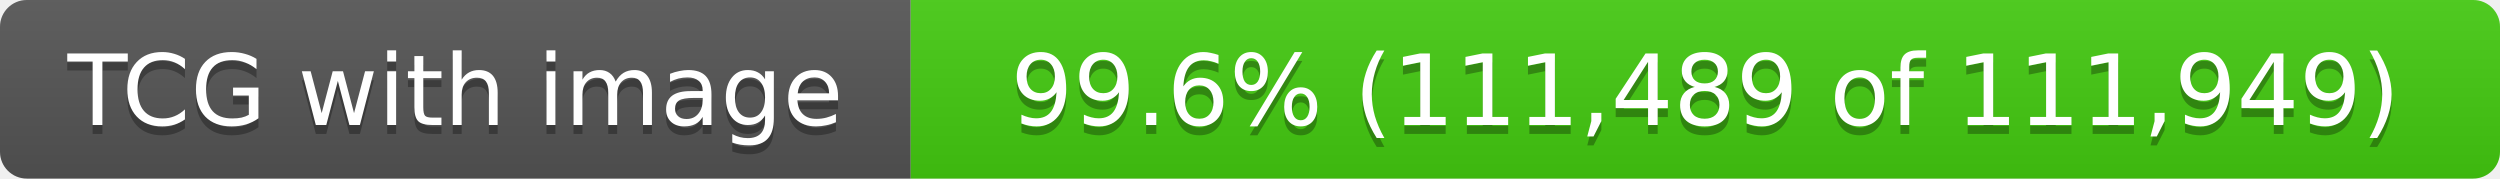
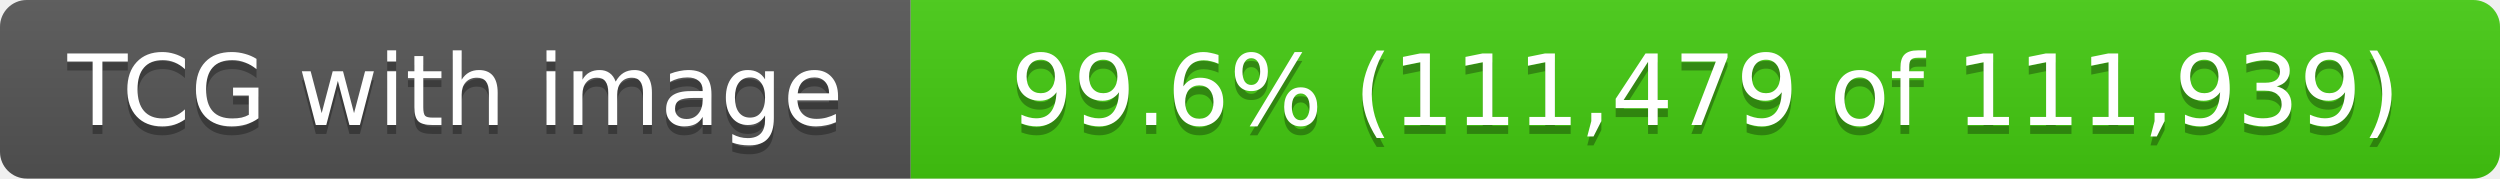
- <svg xmlns="http://www.w3.org/2000/svg" width="280" height="20" role="img" aria-label="TCG with image: 99.6% (111,489 of 111,949)">
+ <svg xmlns="http://www.w3.org/2000/svg" width="280" height="20" role="img" aria-label="TCG with image: 99.6% (111,479 of 111,939)">
  <linearGradient id="s" x2="0" y2="100%">
    <stop offset="0" stop-color="#bbb" stop-opacity=".1" />
    <stop offset="1" stop-opacity=".1" />
  </linearGradient>
  <clipPath id="r">
    <rect width="280" height="20" rx="3" fill="#fff" />
  </clipPath>
  <g clip-path="url(#r)">
    <rect width="102" height="20" fill="#555" />
    <rect x="102" width="178" height="20" fill="#4c1" />
    <rect width="280" height="20" fill="url(#s)" />
  </g>
  <g fill="#fff" text-anchor="middle" font-family="Verdana,Geneva,DejaVu Sans,sans-serif" text-rendering="geometricPrecision" font-size="11">
    <text x="51.0" y="15" fill="#010101" fill-opacity=".3">TCG with image</text>
    <text x="51.0" y="14">TCG with image</text>
-     <text x="191.0" y="15" fill="#010101" fill-opacity=".3">99.6% (111,489 of 111,949)</text>
-     <text x="191.0" y="14">99.6% (111,489 of 111,949)</text>
+     <text x="191.0" y="15" fill="#010101" fill-opacity=".3">99.6% (111,479 of 111,939)</text>
+     <text x="191.0" y="14">99.6% (111,479 of 111,939)</text>
  </g>
</svg>
